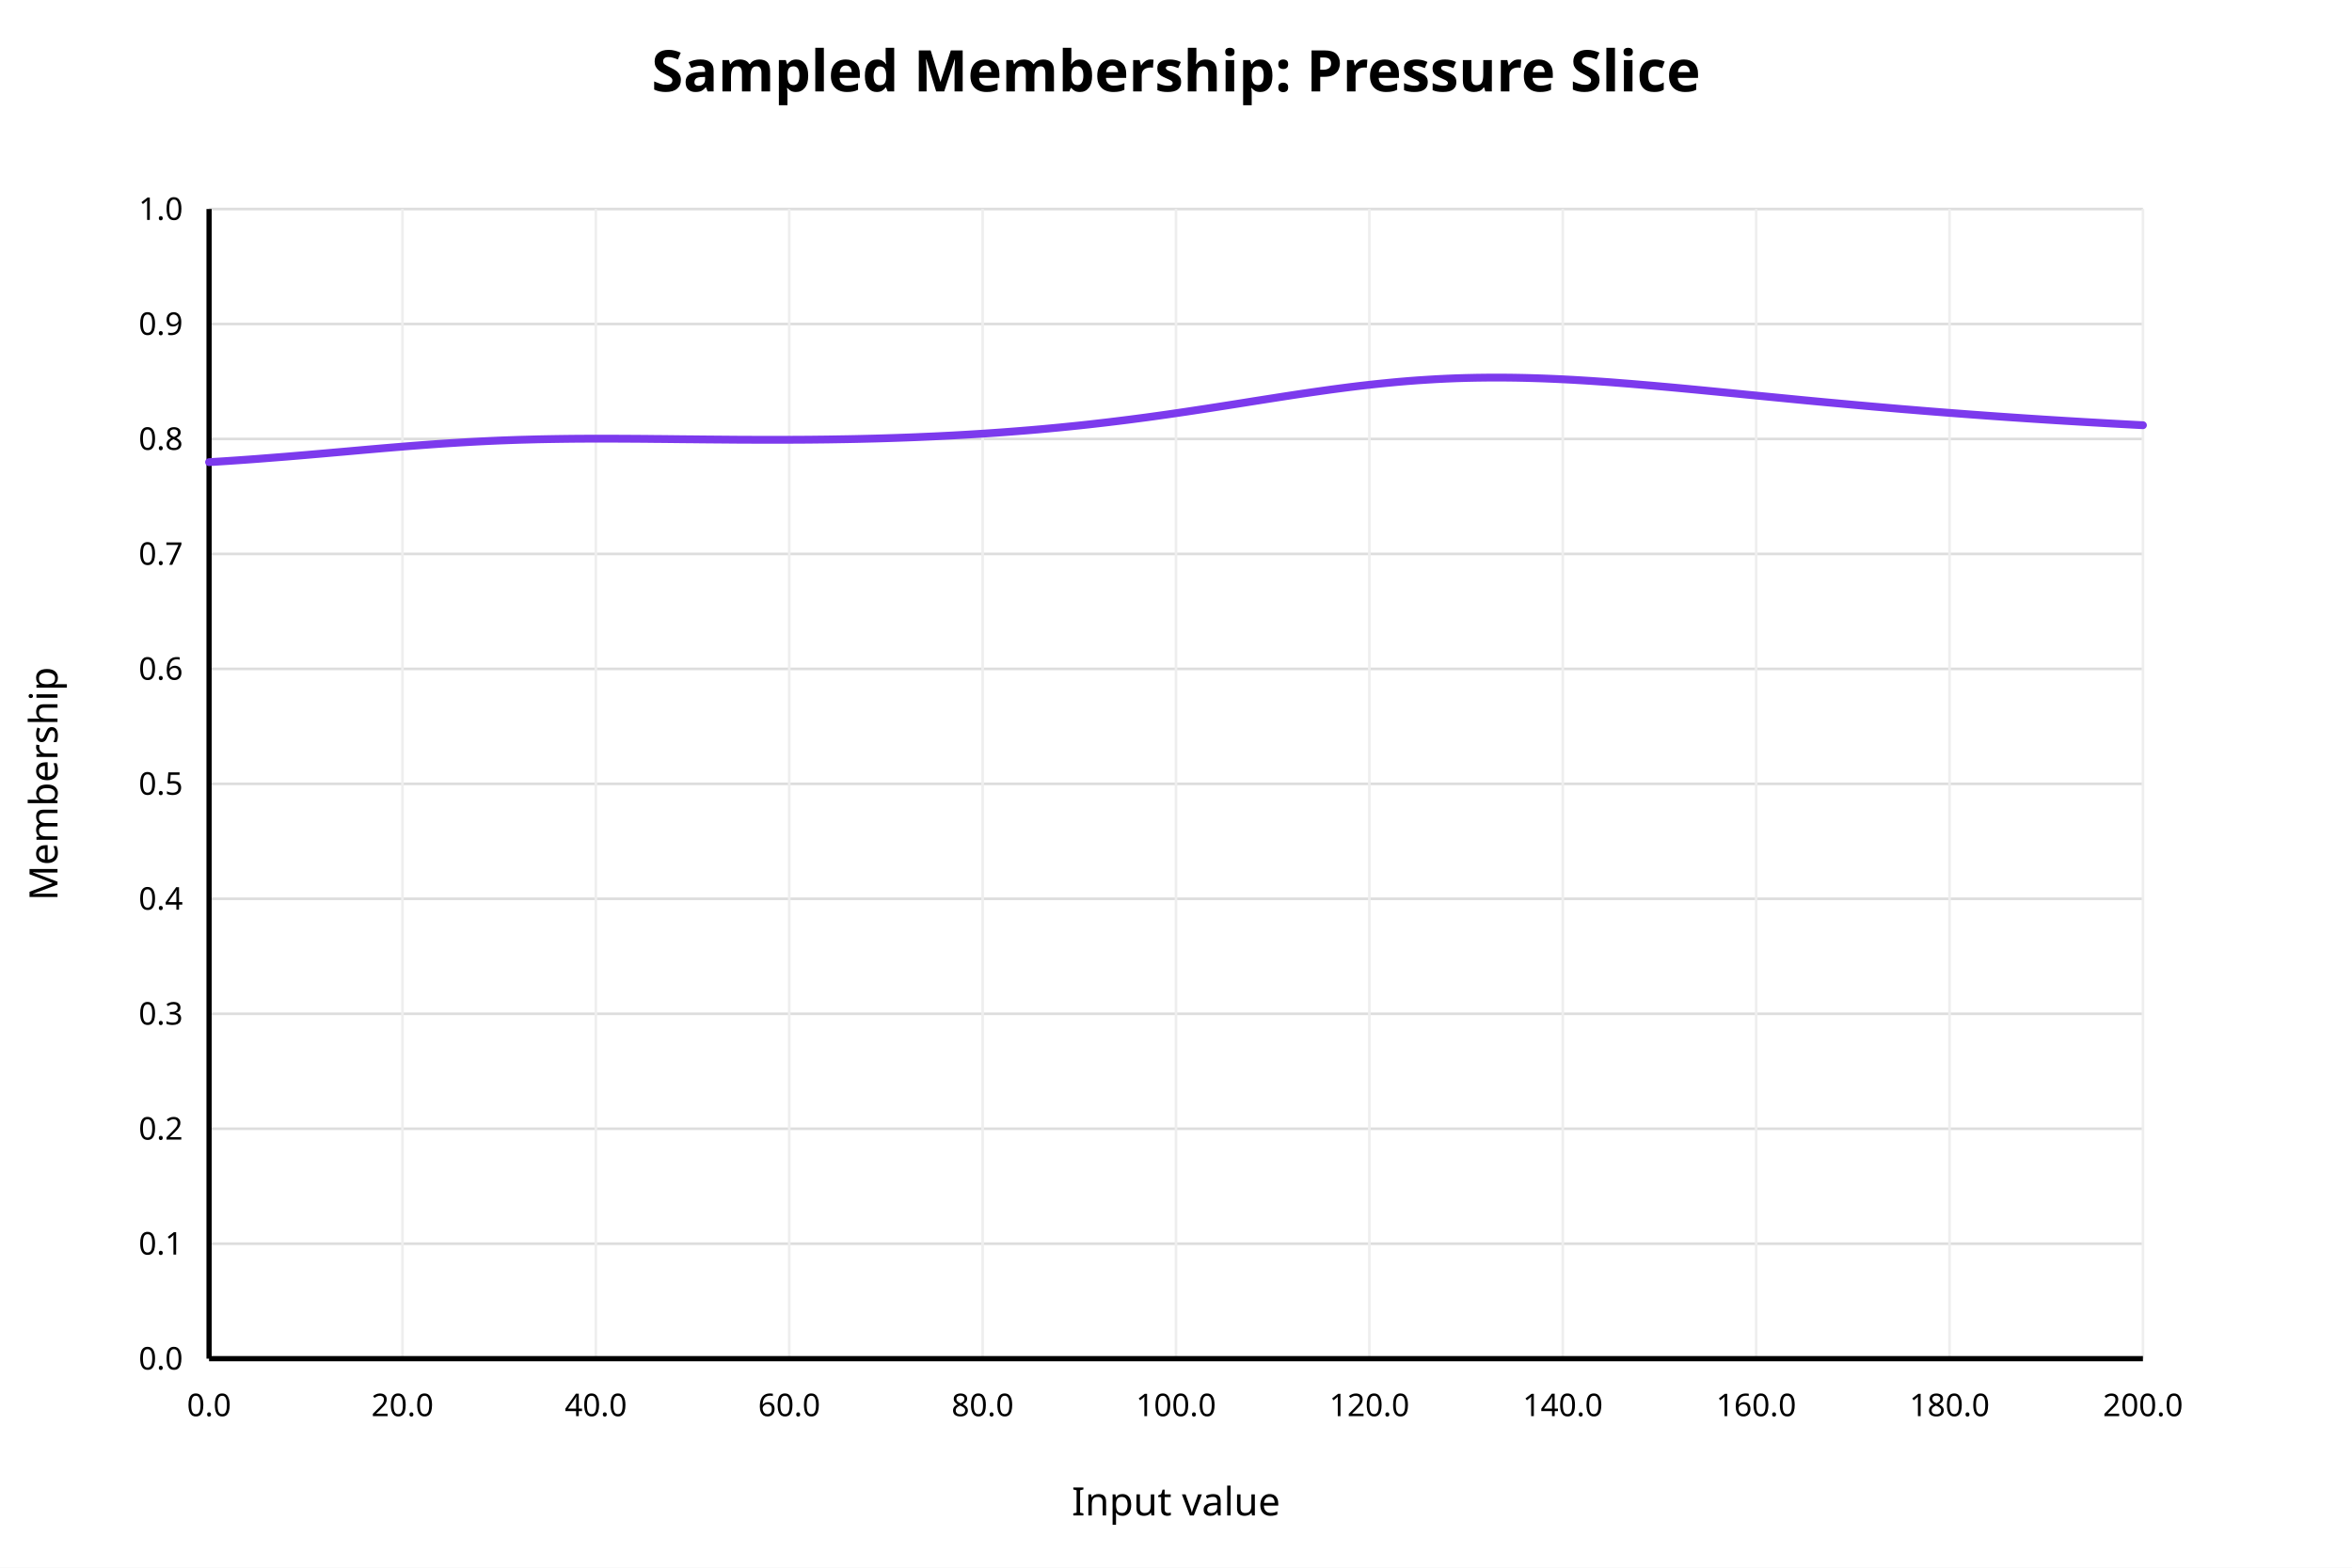
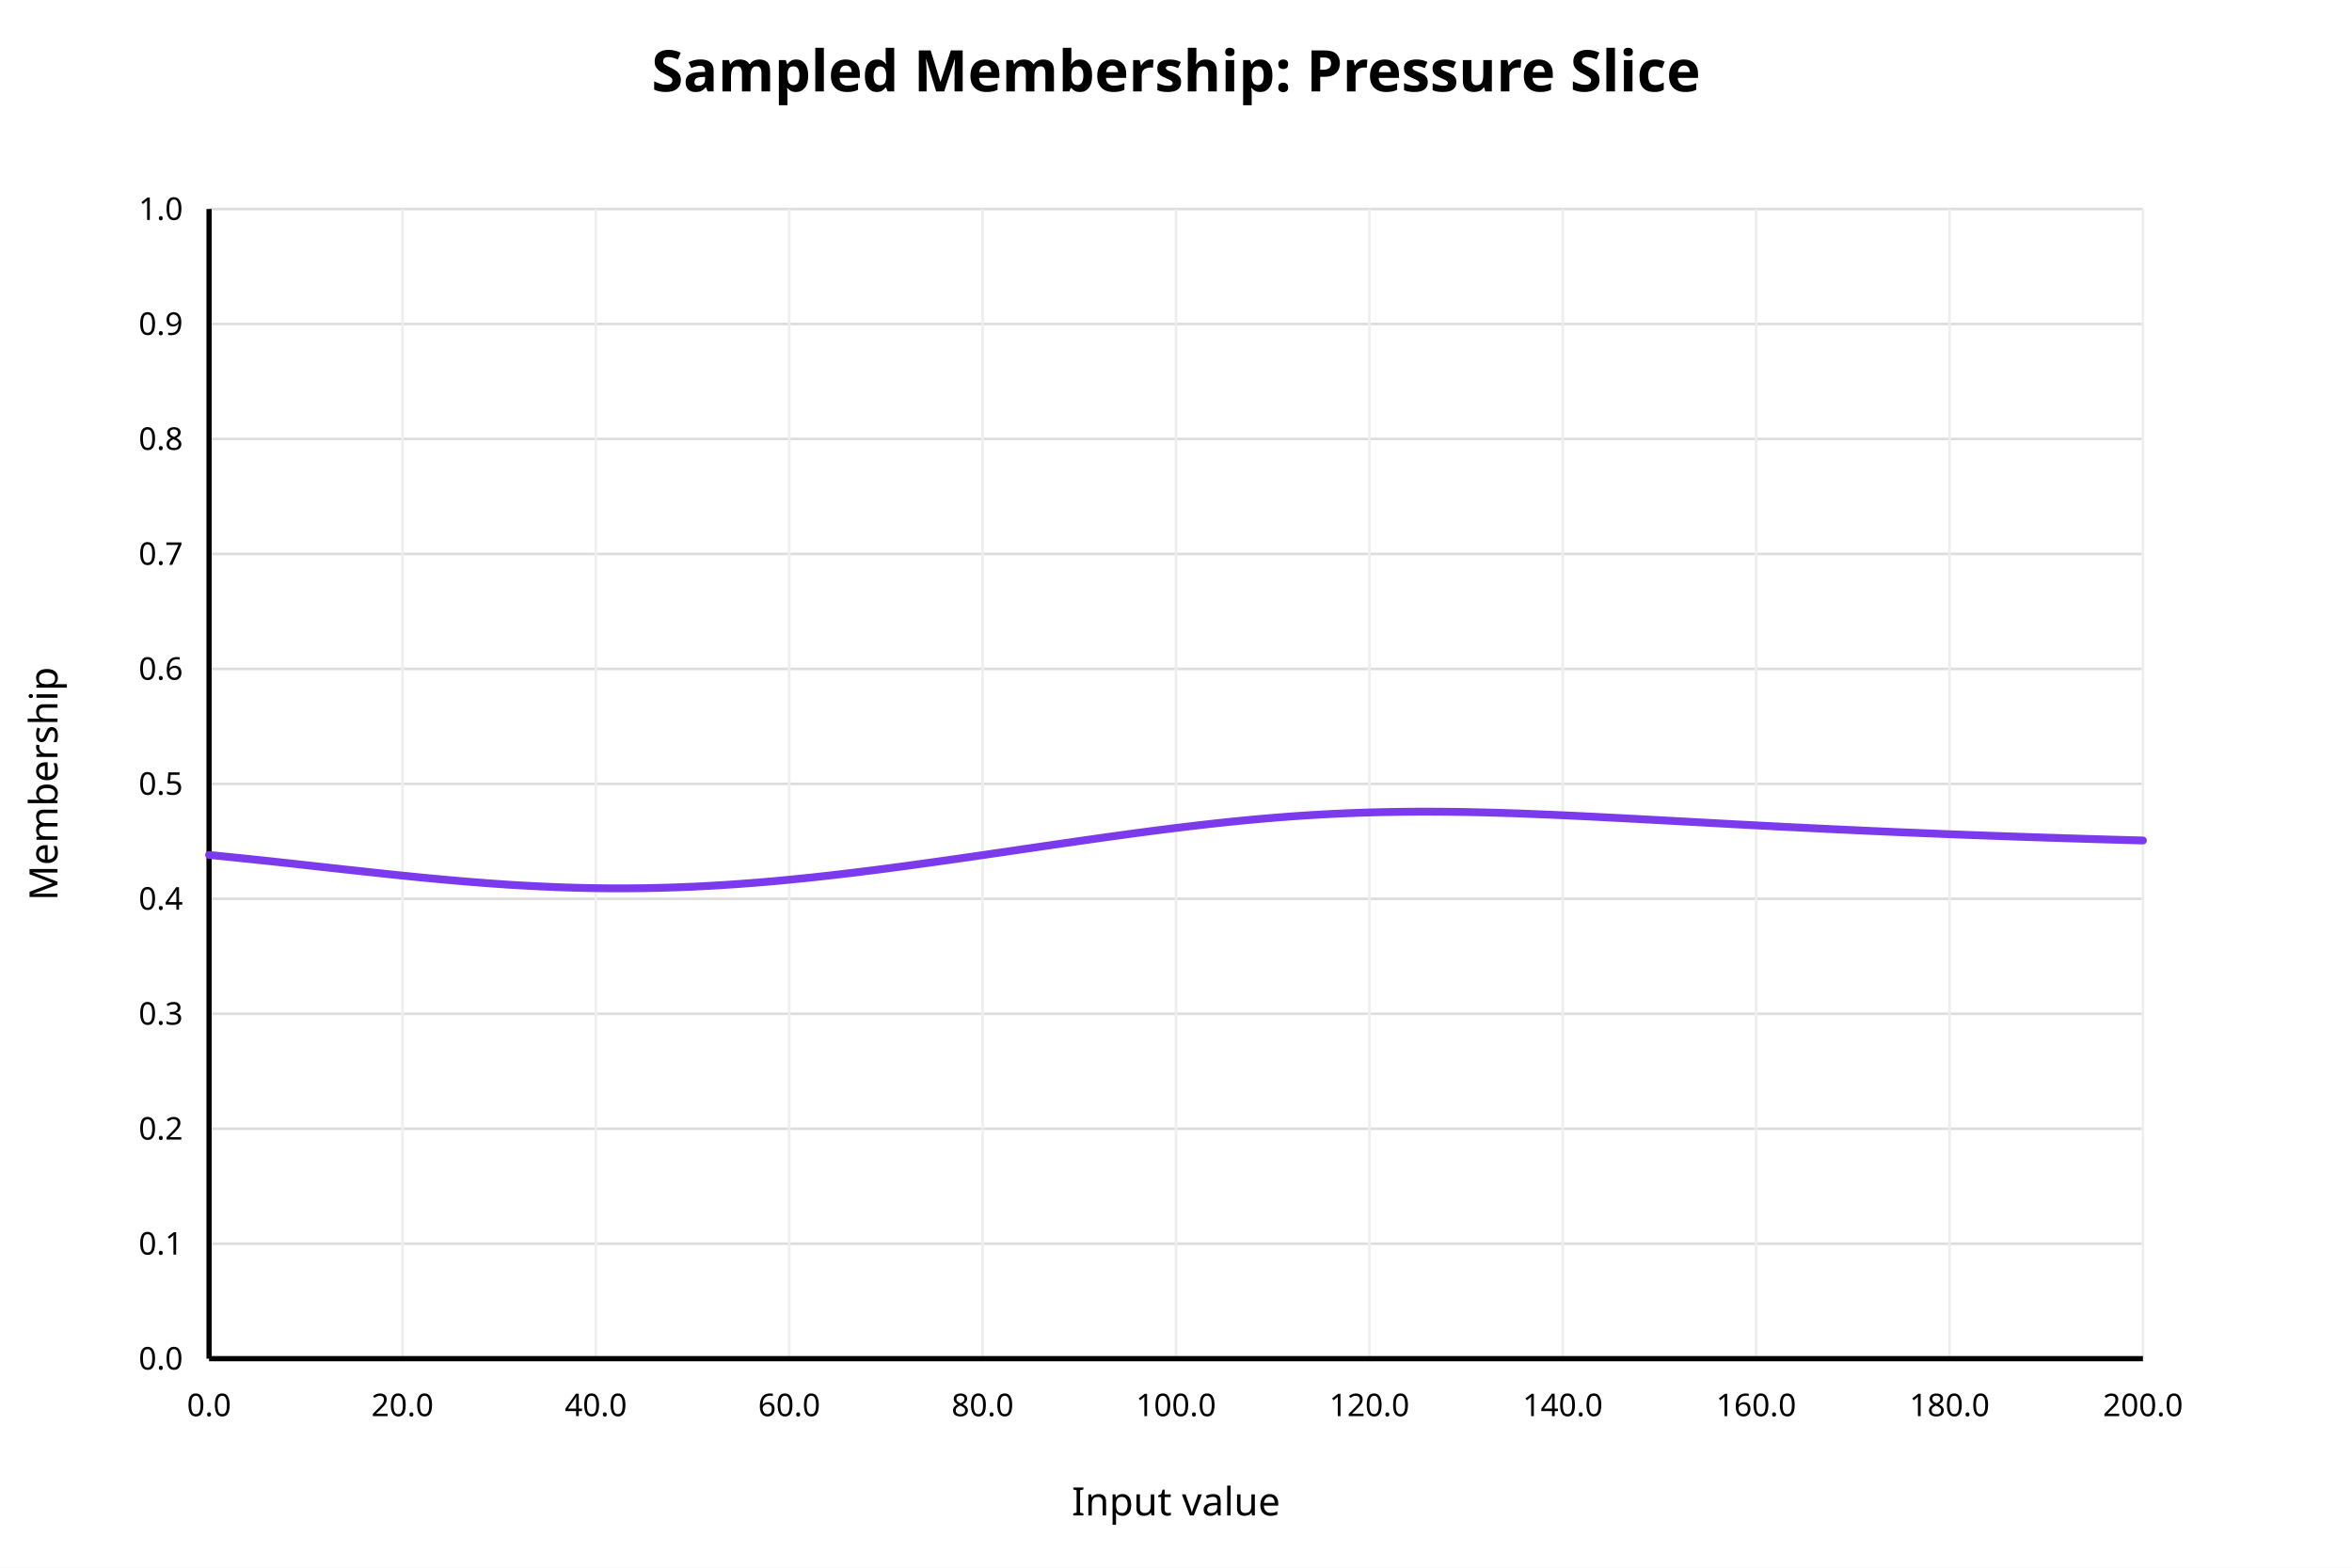
<svg xmlns="http://www.w3.org/2000/svg" width="900" height="600" viewBox="0 0 900 600">
  <rect x="0" y="0" width="900" height="600" fill="white" />
  <text x="450" y="35" text-anchor="middle" font-family="sans-serif" font-size="22" font-weight="bold" fill="black">Sampled Membership: Pressure Slice</text>
  <line x1="80" y1="520.00" x2="820" y2="520.00" stroke="#dddddd" stroke-width="1" />
  <text x="70" y="520.00" text-anchor="end" dominant-baseline="middle" font-family="sans-serif" font-size="12" fill="black">0.0</text>
  <line x1="80" y1="476.00" x2="820" y2="476.00" stroke="#dddddd" stroke-width="1" />
  <text x="70" y="476.00" text-anchor="end" dominant-baseline="middle" font-family="sans-serif" font-size="12" fill="black">0.1</text>
  <line x1="80" y1="432.00" x2="820" y2="432.00" stroke="#dddddd" stroke-width="1" />
  <text x="70" y="432.00" text-anchor="end" dominant-baseline="middle" font-family="sans-serif" font-size="12" fill="black">0.2</text>
  <line x1="80" y1="388.00" x2="820" y2="388.00" stroke="#dddddd" stroke-width="1" />
  <text x="70" y="388.00" text-anchor="end" dominant-baseline="middle" font-family="sans-serif" font-size="12" fill="black">0.3</text>
  <line x1="80" y1="344.00" x2="820" y2="344.00" stroke="#dddddd" stroke-width="1" />
  <text x="70" y="344.00" text-anchor="end" dominant-baseline="middle" font-family="sans-serif" font-size="12" fill="black">0.4</text>
  <line x1="80" y1="300.00" x2="820" y2="300.00" stroke="#dddddd" stroke-width="1" />
  <text x="70" y="300.00" text-anchor="end" dominant-baseline="middle" font-family="sans-serif" font-size="12" fill="black">0.5</text>
  <line x1="80" y1="256.00" x2="820" y2="256.00" stroke="#dddddd" stroke-width="1" />
  <text x="70" y="256.00" text-anchor="end" dominant-baseline="middle" font-family="sans-serif" font-size="12" fill="black">0.6</text>
  <line x1="80" y1="212.00" x2="820" y2="212.00" stroke="#dddddd" stroke-width="1" />
  <text x="70" y="212.00" text-anchor="end" dominant-baseline="middle" font-family="sans-serif" font-size="12" fill="black">0.7</text>
  <line x1="80" y1="168.00" x2="820" y2="168.00" stroke="#dddddd" stroke-width="1" />
  <text x="70" y="168.00" text-anchor="end" dominant-baseline="middle" font-family="sans-serif" font-size="12" fill="black">0.8</text>
  <line x1="80" y1="124.00" x2="820" y2="124.00" stroke="#dddddd" stroke-width="1" />
  <text x="70" y="124.00" text-anchor="end" dominant-baseline="middle" font-family="sans-serif" font-size="12" fill="black">0.9</text>
  <line x1="80" y1="80.00" x2="820" y2="80.00" stroke="#dddddd" stroke-width="1" />
  <text x="70" y="80.00" text-anchor="end" dominant-baseline="middle" font-family="sans-serif" font-size="12" fill="black">1.0</text>
  <line x1="80.00" y1="80" x2="80.00" y2="520" stroke="#eeeeee" stroke-width="1" />
  <text x="80.00" y="542" text-anchor="middle" font-family="sans-serif" font-size="12" fill="black">0.0</text>
  <line x1="154.00" y1="80" x2="154.00" y2="520" stroke="#eeeeee" stroke-width="1" />
  <text x="154.00" y="542" text-anchor="middle" font-family="sans-serif" font-size="12" fill="black">20.0</text>
  <line x1="228.00" y1="80" x2="228.00" y2="520" stroke="#eeeeee" stroke-width="1" />
  <text x="228.00" y="542" text-anchor="middle" font-family="sans-serif" font-size="12" fill="black">40.0</text>
  <line x1="302.00" y1="80" x2="302.00" y2="520" stroke="#eeeeee" stroke-width="1" />
  <text x="302.00" y="542" text-anchor="middle" font-family="sans-serif" font-size="12" fill="black">60.0</text>
  <line x1="376.00" y1="80" x2="376.00" y2="520" stroke="#eeeeee" stroke-width="1" />
  <text x="376.00" y="542" text-anchor="middle" font-family="sans-serif" font-size="12" fill="black">80.0</text>
  <line x1="450.00" y1="80" x2="450.00" y2="520" stroke="#eeeeee" stroke-width="1" />
  <text x="450.00" y="542" text-anchor="middle" font-family="sans-serif" font-size="12" fill="black">100.0</text>
  <line x1="524.00" y1="80" x2="524.00" y2="520" stroke="#eeeeee" stroke-width="1" />
  <text x="524.00" y="542" text-anchor="middle" font-family="sans-serif" font-size="12" fill="black">120.0</text>
  <line x1="598.00" y1="80" x2="598.00" y2="520" stroke="#eeeeee" stroke-width="1" />
  <text x="598.00" y="542" text-anchor="middle" font-family="sans-serif" font-size="12" fill="black">140.0</text>
  <line x1="672.00" y1="80" x2="672.00" y2="520" stroke="#eeeeee" stroke-width="1" />
  <text x="672.00" y="542" text-anchor="middle" font-family="sans-serif" font-size="12" fill="black">160.0</text>
  <line x1="746.00" y1="80" x2="746.00" y2="520" stroke="#eeeeee" stroke-width="1" />
  <text x="746.00" y="542" text-anchor="middle" font-family="sans-serif" font-size="12" fill="black">180.0</text>
  <line x1="820.00" y1="80" x2="820.00" y2="520" stroke="#eeeeee" stroke-width="1" />
  <text x="820.00" y="542" text-anchor="middle" font-family="sans-serif" font-size="12" fill="black">200.0</text>
  <line x1="80" y1="520" x2="820" y2="520" stroke="black" stroke-width="2" />
  <line x1="80" y1="80" x2="80" y2="520" stroke="black" stroke-width="2" />
  <text x="450" y="580" text-anchor="middle" font-family="sans-serif" font-size="15" fill="black">Input value</text>
  <text x="22" y="300" text-anchor="middle" font-family="sans-serif" font-size="15" fill="black" transform="rotate(-90 22 300)">Membership</text>
-   <polyline fill="none" stroke="#7c3aed" stroke-width="3" stroke-linejoin="round" stroke-linecap="round" points="80.00,176.88 83.70,176.65 87.40,176.41 91.10,176.16 94.80,175.90 98.50,175.63 102.20,175.34 105.90,175.05 109.60,174.76 113.30,174.45 117.00,174.14 120.70,173.82 124.40,173.50 128.10,173.17 131.80,172.85 135.50,172.52 139.20,172.19 142.90,171.87 146.60,171.55 150.30,171.24 154.00,170.94 157.70,170.64 161.40,170.36 165.10,170.09 168.80,169.83 172.50,169.59 176.20,169.36 179.90,169.15 183.60,168.95 187.30,168.77 191.00,168.61 194.70,168.47 198.40,168.34 202.10,168.24 205.80,168.14 209.50,168.07 213.20,168.01 216.90,167.96 220.60,167.92 224.30,167.90 228.00,167.89 231.70,167.89 235.40,167.90 239.10,167.91 242.80,167.94 246.50,167.96 250.20,168.00 253.90,168.03 257.60,168.07 261.30,168.11 265.00,168.14 268.70,168.18 272.40,168.21 276.10,168.24 279.80,168.27 283.50,168.30 287.20,168.31 290.90,168.33 294.60,168.33 298.30,168.33 302.00,168.32 305.70,168.30 309.40,168.28 313.10,168.24 316.80,168.20 320.50,168.14 324.20,168.08 327.90,168.01 331.60,167.92 335.30,167.83 339.00,167.72 342.70,167.60 346.40,167.47 350.10,167.33 353.80,167.17 357.50,167.01 361.20,166.83 364.90,166.64 368.60,166.43 372.30,166.21 376.00,165.98 379.70,165.73 383.40,165.47 387.10,165.19 390.80,164.90 394.50,164.60 398.20,164.28 401.90,163.94 405.60,163.59 409.30,163.22 413.00,162.84 416.70,162.44 420.40,162.02 424.10,161.59 427.80,161.14 431.50,160.68 435.20,160.20 438.90,159.71 442.60,159.20 446.30,158.68 450.00,158.14 453.70,157.60 457.40,157.04 461.10,156.48 464.80,155.91 468.50,155.33 472.20,154.75 475.90,154.16 479.60,153.57 483.30,152.99 487.00,152.41 490.70,151.83 494.40,151.26 498.10,150.70 501.80,150.16 505.50,149.63 509.20,149.11 512.90,148.62 516.60,148.14 520.30,147.69 524.00,147.27 527.70,146.87 531.40,146.50 535.10,146.15 538.80,145.84 542.50,145.56 546.20,145.32 549.90,145.10 553.60,144.92 557.30,144.77 561.00,144.66 564.70,144.58 568.40,144.53 572.10,144.51 575.80,144.52 579.50,144.56 583.20,144.63 586.90,144.73 590.60,144.85 594.30,145.00 598.00,145.17 601.70,145.36 605.40,145.58 609.10,145.81 612.80,146.06 616.50,146.32 620.20,146.61 623.90,146.90 627.60,147.21 631.30,147.52 635.00,147.85 638.70,148.18 642.40,148.52 646.10,148.87 649.80,149.22 653.50,149.58 657.20,149.94 660.90,150.30 664.60,150.66 668.30,151.03 672.00,151.39 675.70,151.75 679.40,152.11 683.10,152.47 686.80,152.83 690.50,153.19 694.20,153.54 697.90,153.89 701.60,154.23 705.30,154.57 709.00,154.91 712.70,155.24 716.40,155.57 720.10,155.89 723.80,156.21 727.50,156.53 731.20,156.83 734.90,157.14 738.60,157.44 742.30,157.73 746.00,158.02 749.70,158.30 753.40,158.58 757.10,158.85 760.80,159.12 764.50,159.38 768.20,159.64 771.90,159.89 775.60,160.14 779.30,160.38 783.00,160.62 786.70,160.85 790.40,161.08 794.10,161.30 797.80,161.52 801.50,161.73 805.20,161.94 808.90,162.15 812.60,162.35 816.30,162.55 820.00,162.74" />
+   <polyline fill="none" stroke="#7c3aed" stroke-width="3" stroke-linejoin="round" stroke-linecap="round" points="80.00,327.21 83.70,327.58 87.40,327.95 91.10,328.33 94.80,328.71 98.50,329.10 102.20,329.49 105.90,329.89 109.60,330.30 113.30,330.70 117.00,331.11 120.70,331.52 124.40,331.93 128.10,332.34 131.80,332.75 135.50,333.15 139.20,333.55 142.90,333.95 146.60,334.35 150.30,334.74 154.00,335.12 157.70,335.49 161.40,335.86 165.10,336.21 168.80,336.56 172.50,336.89 176.20,337.21 179.90,337.52 183.60,337.81 187.30,338.09 191.00,338.35 194.70,338.60 198.40,338.82 202.10,339.03 205.80,339.22 209.50,339.39 213.20,339.54 216.90,339.67 220.60,339.78 224.30,339.87 228.00,339.93 231.70,339.98 235.40,340.00 239.10,340.00 242.80,339.97 246.50,339.93 250.20,339.86 253.90,339.77 257.60,339.66 261.30,339.52 265.00,339.37 268.70,339.19 272.40,338.99 276.10,338.77 279.80,338.53 283.50,338.27 287.20,337.99 290.90,337.70 294.60,337.38 298.30,337.05 302.00,336.70 305.70,336.33 309.40,335.95 313.10,335.56 316.80,335.15 320.50,334.72 324.20,334.29 327.90,333.84 331.60,333.38 335.30,332.92 339.00,332.44 342.70,331.95 346.40,331.46 350.10,330.95 353.80,330.44 357.50,329.93 361.20,329.41 364.90,328.88 368.60,328.35 372.30,327.82 376.00,327.28 379.70,326.74 383.40,326.20 387.10,325.66 390.80,325.11 394.50,324.57 398.20,324.03 401.90,323.49 405.60,322.95 409.30,322.42 413.00,321.88 416.70,321.35 420.40,320.83 424.10,320.31 427.80,319.80 431.50,319.29 435.20,318.79 438.90,318.30 442.60,317.82 446.30,317.35 450.00,316.89 453.70,316.44 457.40,316.00 461.10,315.57 464.80,315.16 468.50,314.76 472.20,314.38 475.90,314.02 479.60,313.67 483.30,313.34 487.00,313.02 490.70,312.73 494.40,312.45 498.10,312.19 501.80,311.96 505.50,311.74 509.20,311.54 512.90,311.36 516.60,311.21 520.30,311.07 524.00,310.95 527.70,310.85 531.40,310.78 535.10,310.72 538.80,310.68 542.50,310.65 546.20,310.65 549.90,310.66 553.60,310.69 557.30,310.73 561.00,310.79 564.70,310.87 568.40,310.95 572.10,311.05 575.80,311.16 579.50,311.28 583.20,311.42 586.90,311.56 590.60,311.71 594.30,311.86 598.00,312.03 601.70,312.20 605.40,312.37 609.10,312.55 612.80,312.74 616.50,312.93 620.20,313.12 623.90,313.32 627.60,313.51 631.30,313.71 635.00,313.91 638.70,314.11 642.40,314.31 646.10,314.51 649.80,314.71 653.50,314.91 657.20,315.11 660.90,315.31 664.60,315.51 668.30,315.70 672.00,315.90 675.70,316.09 679.40,316.28 683.10,316.47 686.80,316.65 690.50,316.83 694.20,317.01 697.90,317.19 701.60,317.37 705.30,317.54 709.00,317.71 712.70,317.88 716.40,318.05 720.10,318.21 723.80,318.37 727.50,318.53 731.20,318.68 734.90,318.83 738.60,318.98 742.30,319.13 746.00,319.28 749.70,319.42 753.40,319.56 757.10,319.69 760.80,319.83 764.50,319.96 768.20,320.09 771.90,320.22 775.60,320.34 779.30,320.46 783.00,320.59 786.70,320.70 790.40,320.82 794.10,320.93 797.80,321.05 801.50,321.16 805.20,321.26 808.90,321.37 812.60,321.47 816.30,321.58 820.00,321.68" />
</svg>
